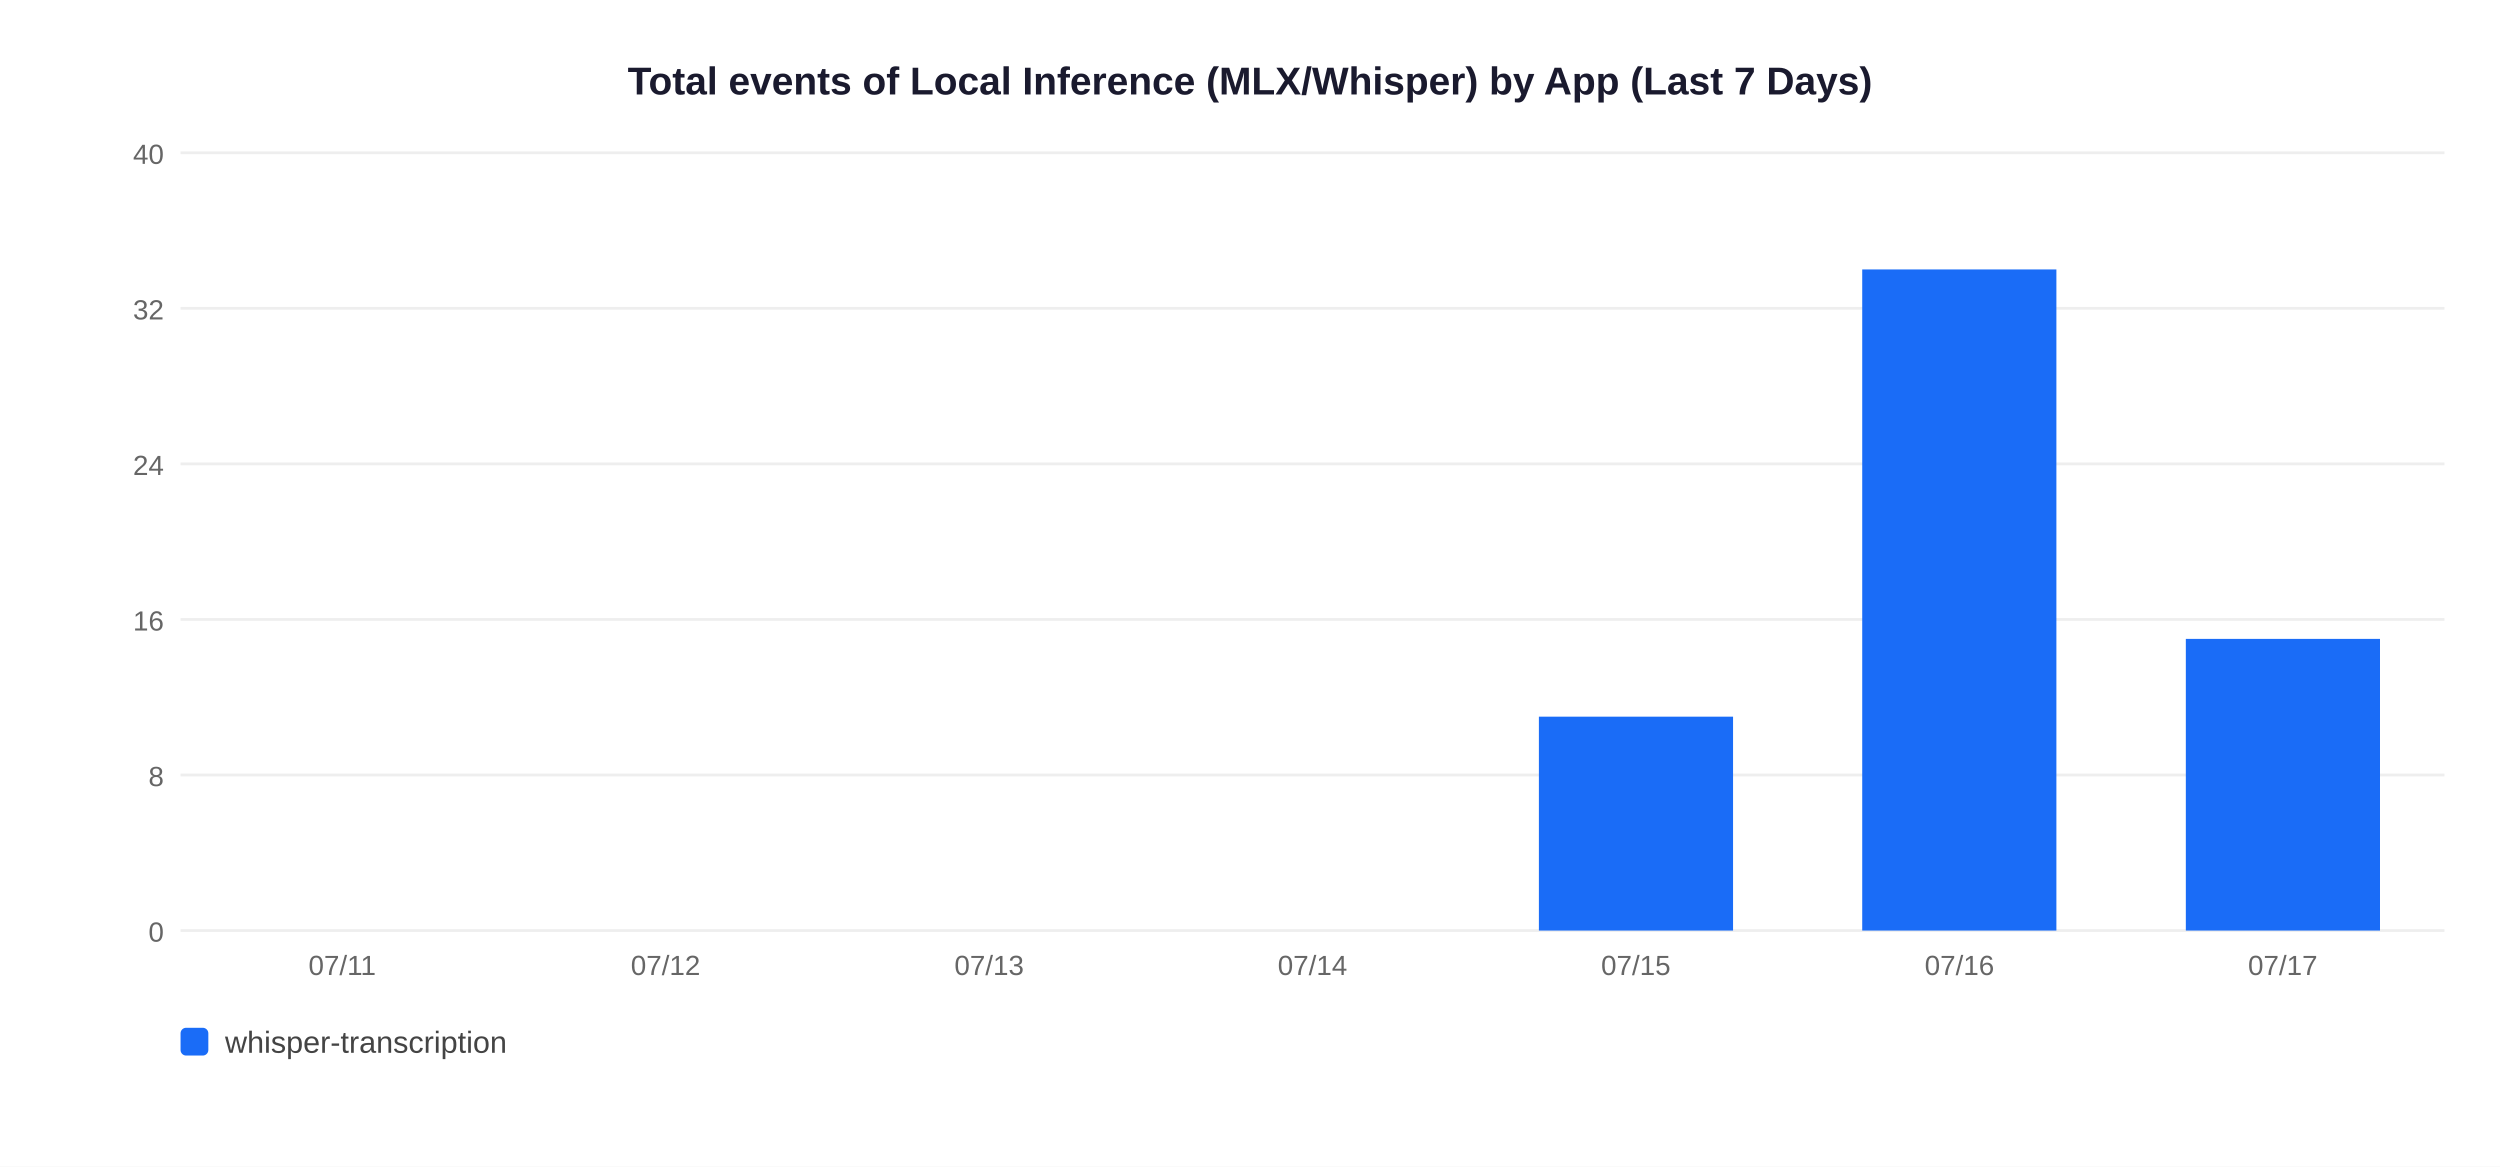
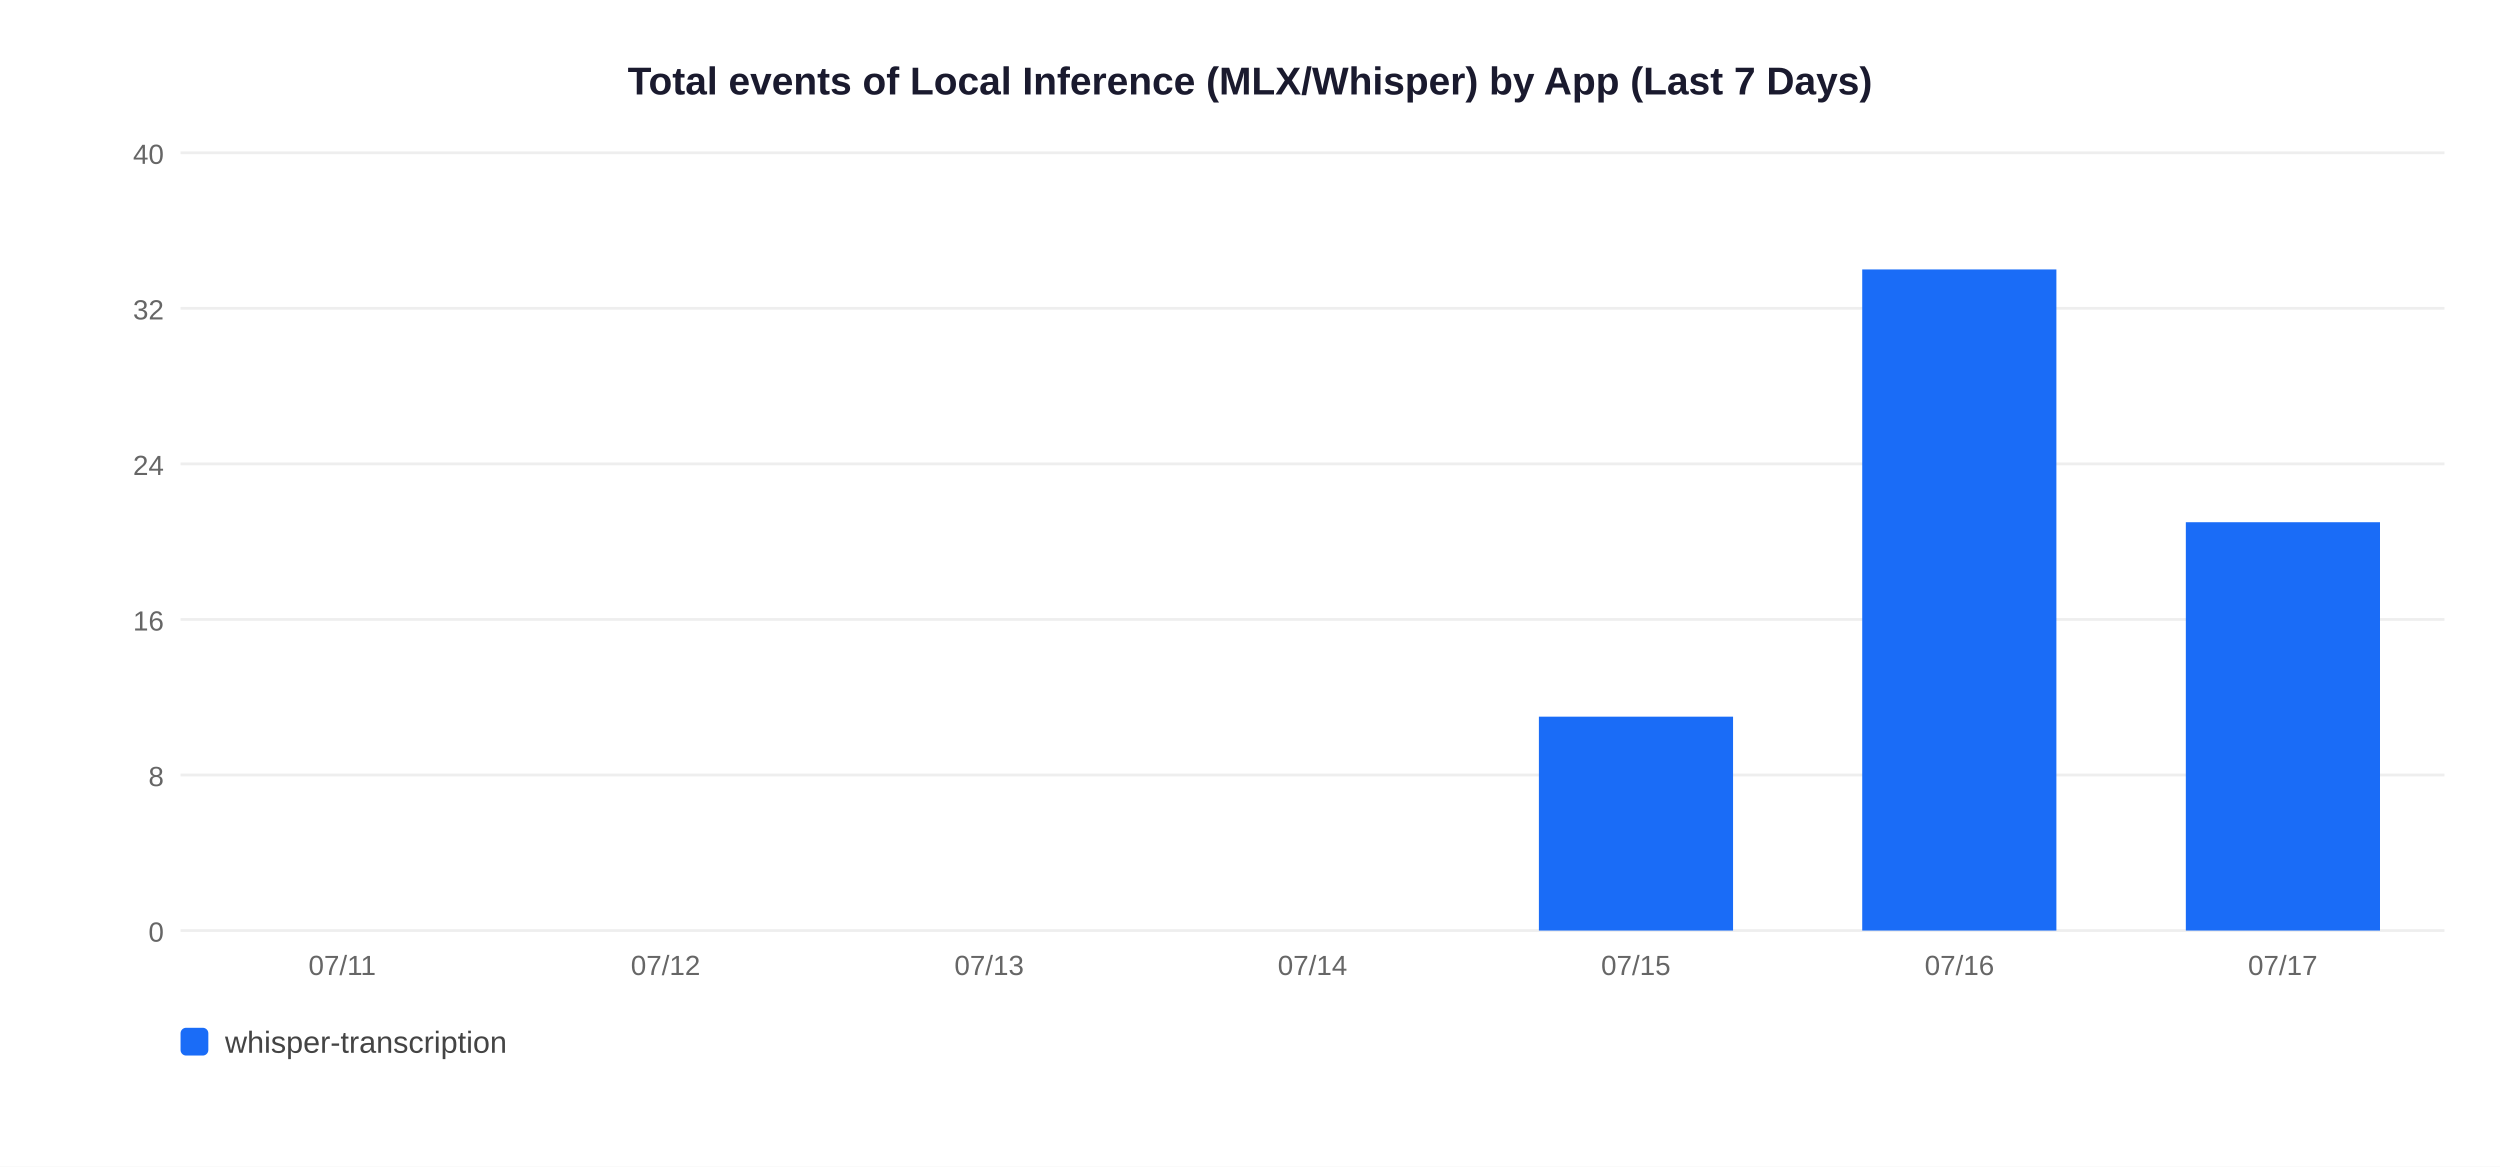
<svg xmlns="http://www.w3.org/2000/svg" width="900" height="420">
  <rect width="900" height="420" fill="white" />
  <text x="450" y="34" text-anchor="middle" font-size="14" font-weight="bold" font-family="Arial,sans-serif" fill="#1a1a2e">Total events of Local Inference (MLX/Whisper) by App (Last 7 Days)</text>
  <line x1="65" y1="335" x2="880" y2="335" stroke="#EEEEEE" stroke-width="1" />
  <text x="59" y="339" text-anchor="end" font-size="10" font-family="Arial,sans-serif" fill="#666">0</text>
  <line x1="65" y1="279" x2="880" y2="279" stroke="#EEEEEE" stroke-width="1" />
  <text x="59" y="283" text-anchor="end" font-size="10" font-family="Arial,sans-serif" fill="#666">8</text>
  <line x1="65" y1="223" x2="880" y2="223" stroke="#EEEEEE" stroke-width="1" />
  <text x="59" y="227" text-anchor="end" font-size="10" font-family="Arial,sans-serif" fill="#666">16</text>
  <line x1="65" y1="167" x2="880" y2="167" stroke="#EEEEEE" stroke-width="1" />
  <text x="59" y="171" text-anchor="end" font-size="10" font-family="Arial,sans-serif" fill="#666">24</text>
  <line x1="65" y1="111" x2="880" y2="111" stroke="#EEEEEE" stroke-width="1" />
  <text x="59" y="115" text-anchor="end" font-size="10" font-family="Arial,sans-serif" fill="#666">32</text>
  <line x1="65" y1="55" x2="880" y2="55" stroke="#EEEEEE" stroke-width="1" />
  <text x="59" y="59" text-anchor="end" font-size="10" font-family="Arial,sans-serif" fill="#666">40</text>
  <text x="123.2" y="351" text-anchor="middle" font-size="10" font-family="Arial,sans-serif" fill="#666">07/11</text>
  <text x="239.6" y="351" text-anchor="middle" font-size="10" font-family="Arial,sans-serif" fill="#666">07/12</text>
  <text x="356.1" y="351" text-anchor="middle" font-size="10" font-family="Arial,sans-serif" fill="#666">07/13</text>
  <text x="472.5" y="351" text-anchor="middle" font-size="10" font-family="Arial,sans-serif" fill="#666">07/14</text>
  <rect x="554.0" y="258.0" width="69.9" height="77.0" fill="#1A6CF7" />
  <text x="588.9" y="351" text-anchor="middle" font-size="10" font-family="Arial,sans-serif" fill="#666">07/15</text>
  <rect x="670.4" y="97.0" width="69.9" height="238.0" fill="#1A6CF7" />
  <text x="705.4" y="351" text-anchor="middle" font-size="10" font-family="Arial,sans-serif" fill="#666">07/16</text>
-   <rect x="786.9" y="230.0" width="69.9" height="105.0" fill="#1A6CF7" />
+   <rect x="786.9" y="188.0" width="69.9" height="147.0" fill="#1A6CF7" />
  <text x="821.8" y="351" text-anchor="middle" font-size="10" font-family="Arial,sans-serif" fill="#666">07/17</text>
  <rect x="65" y="370" width="10" height="10" rx="2" fill="#1A6CF7" />
  <text x="81" y="379" font-size="11" font-family="Arial,sans-serif" fill="#444">whisper-transcription</text>
</svg>
